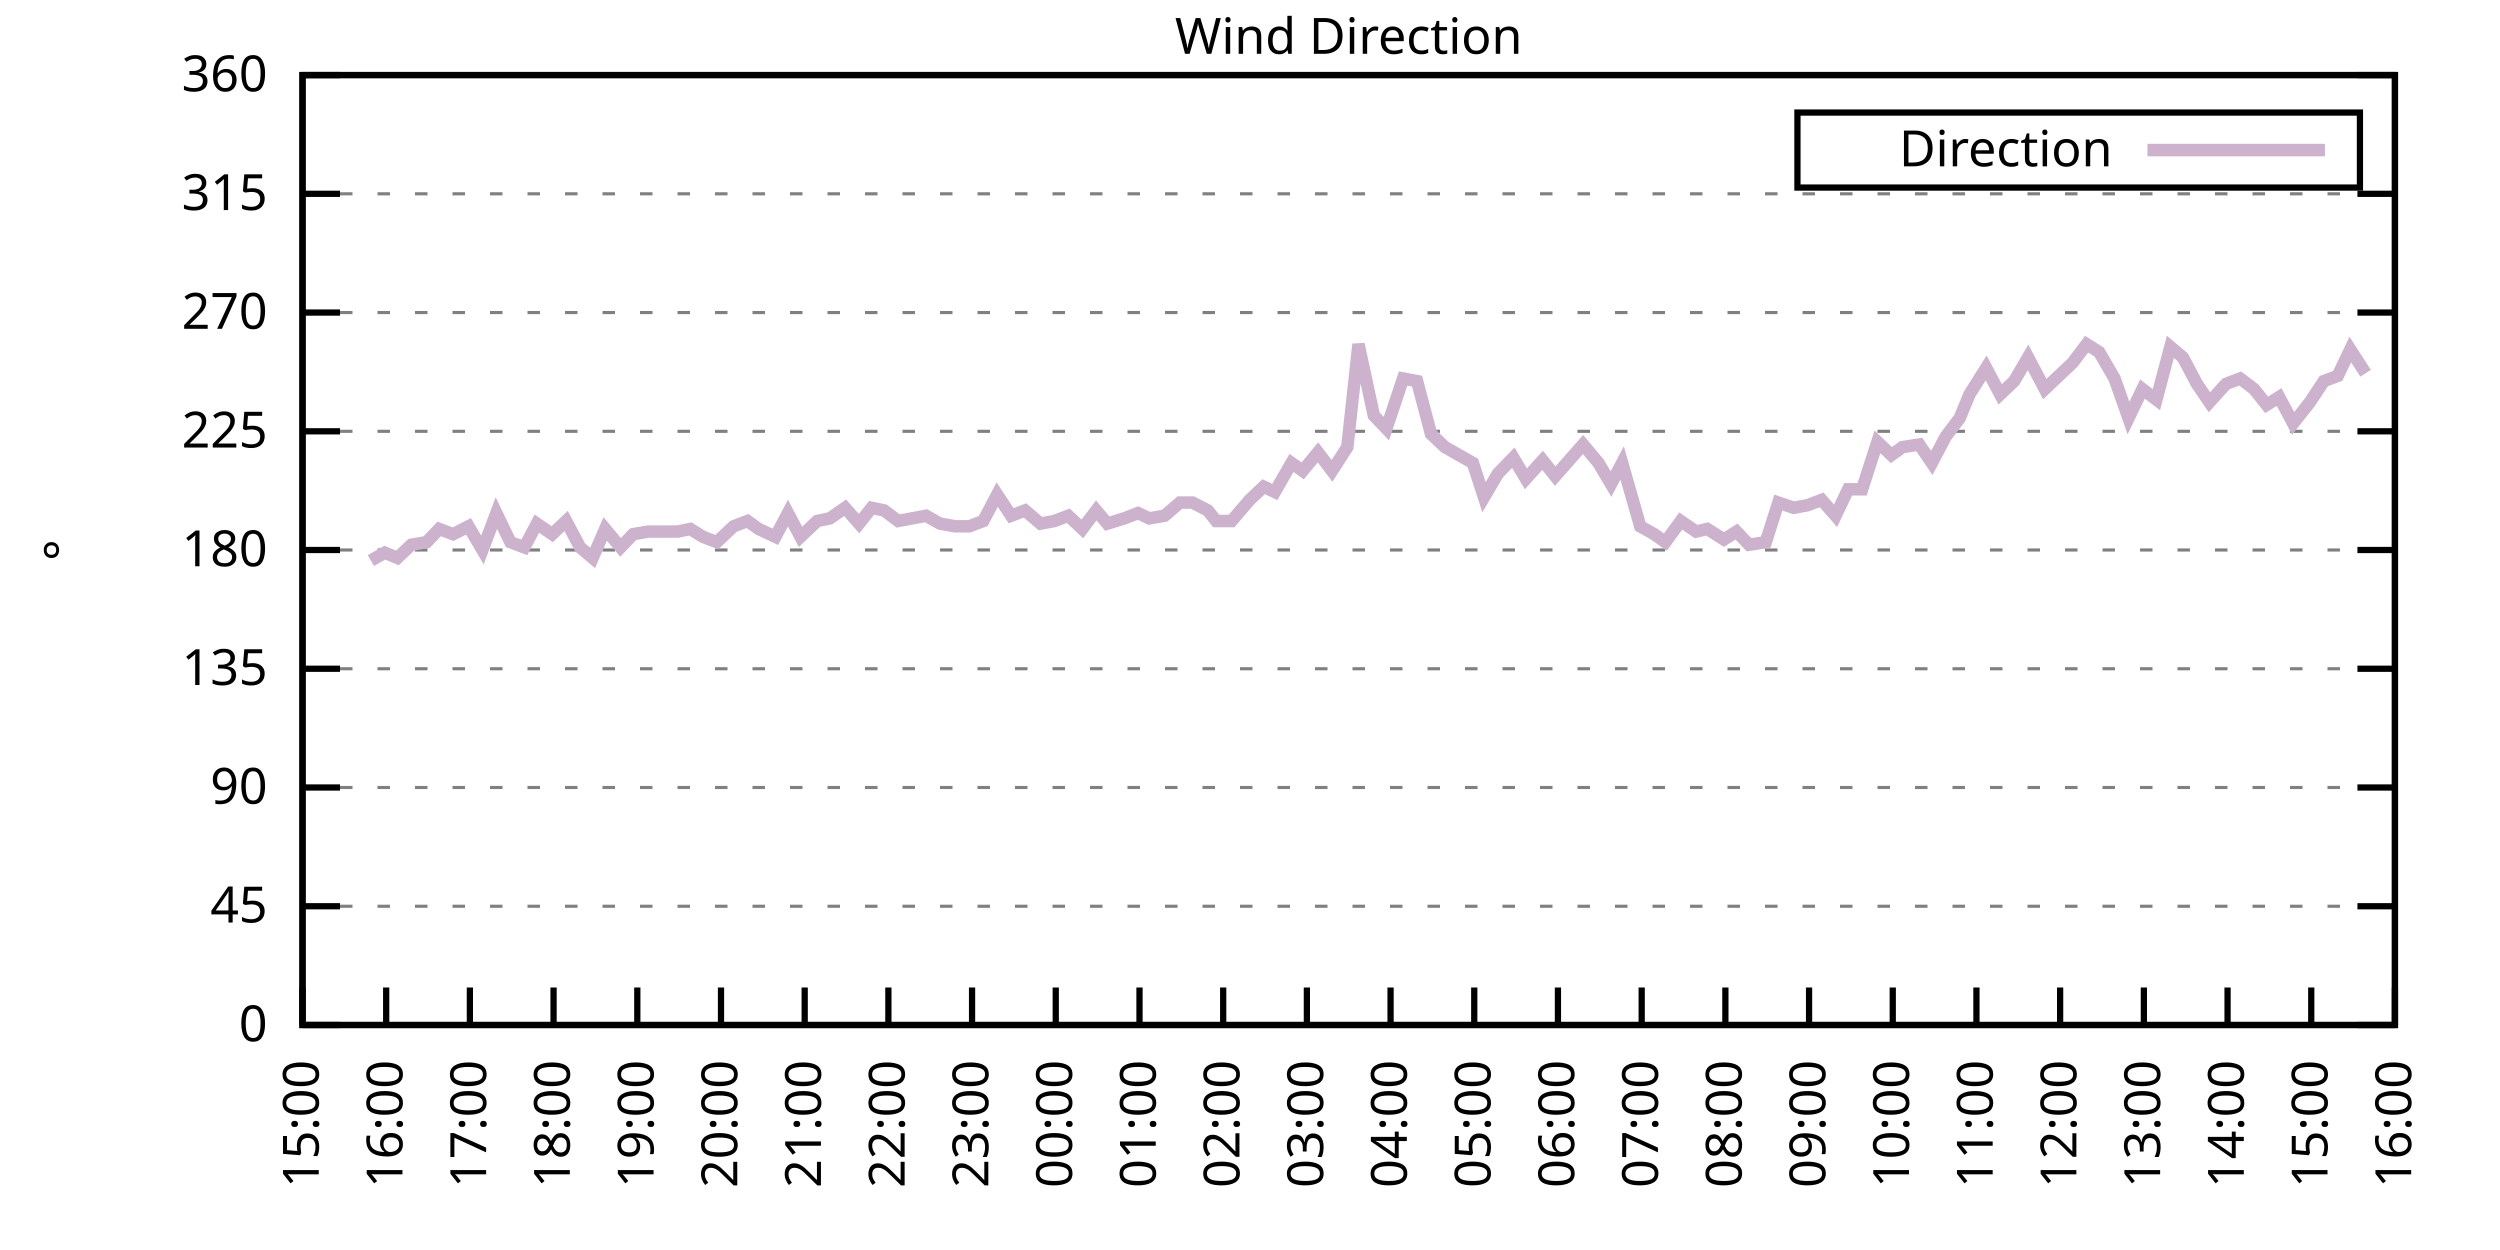
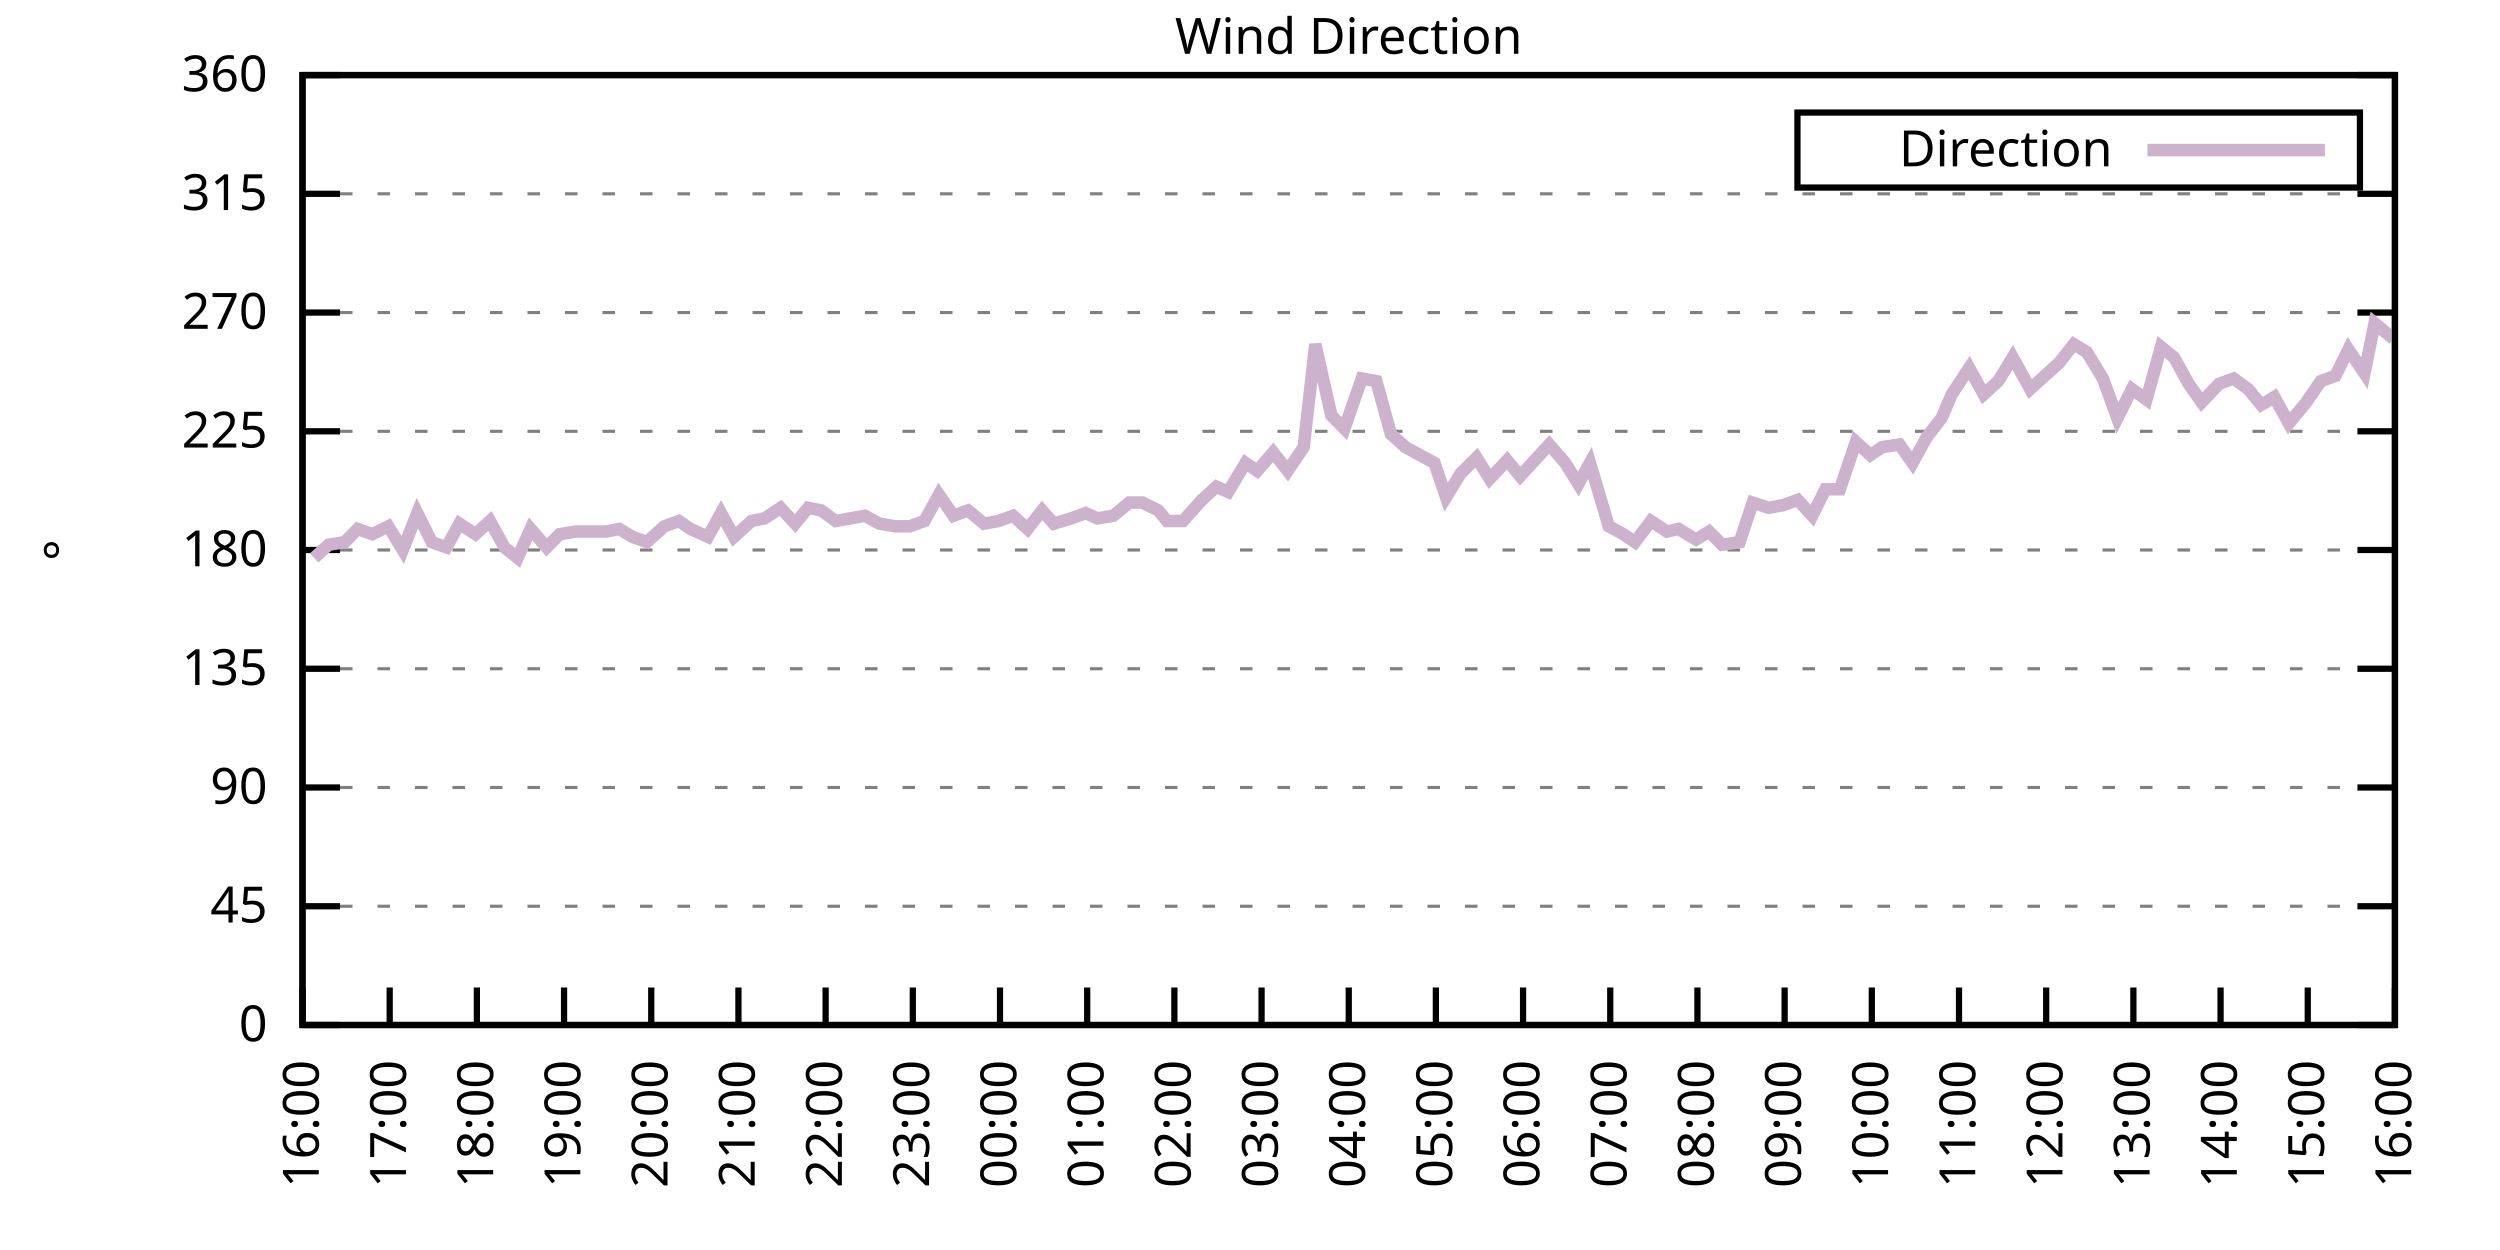
<svg xmlns="http://www.w3.org/2000/svg" xmlns:xlink="http://www.w3.org/1999/xlink" width="400" height="200" viewBox="0 0 400 200">
  <g id="gnuplot_canvas">
    <rect x="0" y="0" width="400" height="200" fill="none" />
    <defs>
      <circle id="gpDot" r="0.5" stroke-width="0.5" stroke="currentColor" />
      <path id="gpPt0" stroke-width="0.333" stroke="currentColor" d="M-1,0 h2 M0,-1 v2" />
      <path id="gpPt1" stroke-width="0.333" stroke="currentColor" d="M-1,-1 L1,1 M1,-1 L-1,1" />
      <path id="gpPt2" stroke-width="0.333" stroke="currentColor" d="M-1,0 L1,0 M0,-1 L0,1 M-1,-1 L1,1 M-1,1 L1,-1" />
      <rect id="gpPt3" stroke-width="0.333" stroke="currentColor" x="-1" y="-1" width="2" height="2" />
      <rect id="gpPt4" stroke-width="0.333" stroke="currentColor" fill="currentColor" x="-1" y="-1" width="2" height="2" />
      <circle id="gpPt5" stroke-width="0.333" stroke="currentColor" cx="0" cy="0" r="1" />
      <use xlink:href="#gpPt5" id="gpPt6" fill="currentColor" stroke="none" />
      <path id="gpPt7" stroke-width="0.333" stroke="currentColor" d="M0,-1.33 L-1.33,0.67 L1.33,0.67 z" />
      <use xlink:href="#gpPt7" id="gpPt8" fill="currentColor" stroke="none" />
      <use xlink:href="#gpPt7" id="gpPt9" stroke="currentColor" transform="rotate(180)" />
      <use xlink:href="#gpPt9" id="gpPt10" fill="currentColor" stroke="none" />
      <use xlink:href="#gpPt3" id="gpPt11" stroke="currentColor" transform="rotate(45)" />
      <use xlink:href="#gpPt11" id="gpPt12" fill="currentColor" stroke="none" />
      <path id="gpPt13" stroke-width="0.333" stroke="currentColor" d="M0,1.330 L1.265,0.411 L0.782,-1.067 L-0.782,-1.076 L-1.265,0.411 z" />
      <use xlink:href="#gpPt13" id="gpPt14" fill="currentColor" stroke="none" />
      <filter id="textbox" filterUnits="objectBoundingBox" x="0" y="0" height="1" width="1">
        <feFlood flood-color="white" flood-opacity="1" result="bgnd" />
        <feComposite in="SourceGraphic" in2="bgnd" operator="atop" />
      </filter>
      <filter id="greybox" filterUnits="objectBoundingBox" x="0" y="0" height="1" width="1">
        <feFlood flood-color="lightgrey" flood-opacity="1" result="grey" />
        <feComposite in="SourceGraphic" in2="grey" operator="atop" />
      </filter>
    </defs>
    <g fill="none" color="white" stroke="currentColor" stroke-width="1.00" stroke-linecap="butt" stroke-linejoin="miter">
</g>
    <g fill="none" color="black" stroke="currentColor" stroke-width="1.00" stroke-linecap="butt" stroke-linejoin="miter">
      <g stroke="none" shape-rendering="crispEdges">
        <polygon fill="rgb(255, 255, 255)" points="48.40,164.00 383.18,164.00 383.18,12.02 48.40,12.02 " />
      </g>
    </g>
    <g fill="none" color="black" stroke="currentColor" stroke-width="1.00" stroke-linecap="butt" stroke-linejoin="miter">
</g>
    <g fill="none" color="black" stroke="black" stroke-width="0.50" stroke-linecap="butt" stroke-linejoin="miter">
</g>
    <g fill="none" color="gray" stroke="currentColor" stroke-width="0.50" stroke-linecap="butt" stroke-linejoin="miter">
      <path stroke="gray" stroke-dasharray="2,4" class="gridline" d="M48.40,164.00 L383.19,164.00  " />
    </g>
    <g fill="none" color="gray" stroke="gray" stroke-width="1.00" stroke-linecap="butt" stroke-linejoin="miter">
</g>
    <g fill="none" color="black" stroke="currentColor" stroke-width="1.00" stroke-linecap="butt" stroke-linejoin="miter">
      <path stroke="black" d="M48.40,164.00 L54.40,164.00 M383.19,164.00 L377.19,164.00  " />
      <g transform="translate(42.80,166.60)" stroke="none" fill="black" font-family="Sans" font-size="8.00" text-anchor="end">
        <text>
          <tspan font-family="Sans"> 0</tspan>
        </text>
      </g>
    </g>
    <g fill="none" color="black" stroke="currentColor" stroke-width="1.00" stroke-linecap="butt" stroke-linejoin="miter">
</g>
    <g fill="none" color="black" stroke="black" stroke-width="0.50" stroke-linecap="butt" stroke-linejoin="miter">
</g>
    <g fill="none" color="gray" stroke="currentColor" stroke-width="0.50" stroke-linecap="butt" stroke-linejoin="miter">
      <path stroke="gray" stroke-dasharray="2,4" class="gridline" d="M48.40,145.00 L383.19,145.00  " />
    </g>
    <g fill="none" color="gray" stroke="gray" stroke-width="1.00" stroke-linecap="butt" stroke-linejoin="miter">
</g>
    <g fill="none" color="black" stroke="currentColor" stroke-width="1.00" stroke-linecap="butt" stroke-linejoin="miter">
      <path stroke="black" d="M48.40,145.00 L54.40,145.00 M383.19,145.00 L377.19,145.00  " />
      <g transform="translate(42.80,147.60)" stroke="none" fill="black" font-family="Sans" font-size="8.00" text-anchor="end">
        <text>
          <tspan font-family="Sans"> 45</tspan>
        </text>
      </g>
    </g>
    <g fill="none" color="black" stroke="currentColor" stroke-width="1.00" stroke-linecap="butt" stroke-linejoin="miter">
</g>
    <g fill="none" color="black" stroke="black" stroke-width="0.50" stroke-linecap="butt" stroke-linejoin="miter">
</g>
    <g fill="none" color="gray" stroke="currentColor" stroke-width="0.50" stroke-linecap="butt" stroke-linejoin="miter">
      <path stroke="gray" stroke-dasharray="2,4" class="gridline" d="M48.40,126.00 L383.19,126.00  " />
    </g>
    <g fill="none" color="gray" stroke="gray" stroke-width="1.00" stroke-linecap="butt" stroke-linejoin="miter">
</g>
    <g fill="none" color="black" stroke="currentColor" stroke-width="1.00" stroke-linecap="butt" stroke-linejoin="miter">
      <path stroke="black" d="M48.40,126.00 L54.40,126.00 M383.19,126.00 L377.19,126.00  " />
      <g transform="translate(42.80,128.60)" stroke="none" fill="black" font-family="Sans" font-size="8.00" text-anchor="end">
        <text>
          <tspan font-family="Sans"> 90</tspan>
        </text>
      </g>
    </g>
    <g fill="none" color="black" stroke="currentColor" stroke-width="1.00" stroke-linecap="butt" stroke-linejoin="miter">
</g>
    <g fill="none" color="black" stroke="black" stroke-width="0.50" stroke-linecap="butt" stroke-linejoin="miter">
</g>
    <g fill="none" color="gray" stroke="currentColor" stroke-width="0.50" stroke-linecap="butt" stroke-linejoin="miter">
      <path stroke="gray" stroke-dasharray="2,4" class="gridline" d="M48.40,107.00 L383.19,107.00  " />
    </g>
    <g fill="none" color="gray" stroke="gray" stroke-width="1.00" stroke-linecap="butt" stroke-linejoin="miter">
</g>
    <g fill="none" color="black" stroke="currentColor" stroke-width="1.00" stroke-linecap="butt" stroke-linejoin="miter">
      <path stroke="black" d="M48.40,107.00 L54.40,107.00 M383.19,107.00 L377.19,107.00  " />
      <g transform="translate(42.80,109.60)" stroke="none" fill="black" font-family="Sans" font-size="8.00" text-anchor="end">
        <text>
          <tspan font-family="Sans"> 135</tspan>
        </text>
      </g>
    </g>
    <g fill="none" color="black" stroke="currentColor" stroke-width="1.00" stroke-linecap="butt" stroke-linejoin="miter">
</g>
    <g fill="none" color="black" stroke="black" stroke-width="0.50" stroke-linecap="butt" stroke-linejoin="miter">
</g>
    <g fill="none" color="gray" stroke="currentColor" stroke-width="0.50" stroke-linecap="butt" stroke-linejoin="miter">
      <path stroke="gray" stroke-dasharray="2,4" class="gridline" d="M48.40,88.00 L383.19,88.00  " />
    </g>
    <g fill="none" color="gray" stroke="gray" stroke-width="1.00" stroke-linecap="butt" stroke-linejoin="miter">
</g>
    <g fill="none" color="black" stroke="currentColor" stroke-width="1.00" stroke-linecap="butt" stroke-linejoin="miter">
      <path stroke="black" d="M48.40,88.00 L54.40,88.00 M383.19,88.00 L377.19,88.00  " />
      <g transform="translate(42.80,90.60)" stroke="none" fill="black" font-family="Sans" font-size="8.00" text-anchor="end">
        <text>
          <tspan font-family="Sans"> 180</tspan>
        </text>
      </g>
    </g>
    <g fill="none" color="black" stroke="currentColor" stroke-width="1.00" stroke-linecap="butt" stroke-linejoin="miter">
</g>
    <g fill="none" color="black" stroke="black" stroke-width="0.50" stroke-linecap="butt" stroke-linejoin="miter">
</g>
    <g fill="none" color="gray" stroke="currentColor" stroke-width="0.50" stroke-linecap="butt" stroke-linejoin="miter">
      <path stroke="gray" stroke-dasharray="2,4" class="gridline" d="M48.40,69.01 L383.19,69.01  " />
    </g>
    <g fill="none" color="gray" stroke="gray" stroke-width="1.00" stroke-linecap="butt" stroke-linejoin="miter">
</g>
    <g fill="none" color="black" stroke="currentColor" stroke-width="1.00" stroke-linecap="butt" stroke-linejoin="miter">
      <path stroke="black" d="M48.40,69.01 L54.40,69.01 M383.19,69.01 L377.19,69.01  " />
      <g transform="translate(42.80,71.61)" stroke="none" fill="black" font-family="Sans" font-size="8.00" text-anchor="end">
        <text>
          <tspan font-family="Sans"> 225</tspan>
        </text>
      </g>
    </g>
    <g fill="none" color="black" stroke="currentColor" stroke-width="1.00" stroke-linecap="butt" stroke-linejoin="miter">
</g>
    <g fill="none" color="black" stroke="black" stroke-width="0.50" stroke-linecap="butt" stroke-linejoin="miter">
</g>
    <g fill="none" color="gray" stroke="currentColor" stroke-width="0.50" stroke-linecap="butt" stroke-linejoin="miter">
      <path stroke="gray" stroke-dasharray="2,4" class="gridline" d="M48.40,50.01 L383.19,50.01  " />
    </g>
    <g fill="none" color="gray" stroke="gray" stroke-width="1.00" stroke-linecap="butt" stroke-linejoin="miter">
</g>
    <g fill="none" color="black" stroke="currentColor" stroke-width="1.00" stroke-linecap="butt" stroke-linejoin="miter">
      <path stroke="black" d="M48.40,50.01 L54.40,50.01 M383.19,50.01 L377.19,50.01  " />
      <g transform="translate(42.80,52.61)" stroke="none" fill="black" font-family="Sans" font-size="8.00" text-anchor="end">
        <text>
          <tspan font-family="Sans"> 270</tspan>
        </text>
      </g>
    </g>
    <g fill="none" color="black" stroke="currentColor" stroke-width="1.00" stroke-linecap="butt" stroke-linejoin="miter">
</g>
    <g fill="none" color="black" stroke="black" stroke-width="0.50" stroke-linecap="butt" stroke-linejoin="miter">
</g>
    <g fill="none" color="gray" stroke="currentColor" stroke-width="0.50" stroke-linecap="butt" stroke-linejoin="miter">
      <path stroke="gray" stroke-dasharray="2,4" class="gridline" d="M48.40,31.01 L383.19,31.01  " />
    </g>
    <g fill="none" color="gray" stroke="gray" stroke-width="1.00" stroke-linecap="butt" stroke-linejoin="miter">
</g>
    <g fill="none" color="black" stroke="currentColor" stroke-width="1.00" stroke-linecap="butt" stroke-linejoin="miter">
      <path stroke="black" d="M48.40,31.01 L54.40,31.01 M383.19,31.01 L377.19,31.01  " />
      <g transform="translate(42.80,33.61)" stroke="none" fill="black" font-family="Sans" font-size="8.00" text-anchor="end">
        <text>
          <tspan font-family="Sans"> 315</tspan>
        </text>
      </g>
    </g>
    <g fill="none" color="black" stroke="currentColor" stroke-width="1.00" stroke-linecap="butt" stroke-linejoin="miter">
</g>
    <g fill="none" color="black" stroke="black" stroke-width="0.50" stroke-linecap="butt" stroke-linejoin="miter">
</g>
    <g fill="none" color="gray" stroke="currentColor" stroke-width="0.50" stroke-linecap="butt" stroke-linejoin="miter">
      <path stroke="gray" stroke-dasharray="2,4" class="gridline" d="M48.40,12.01 L383.19,12.01  " />
    </g>
    <g fill="none" color="gray" stroke="gray" stroke-width="1.00" stroke-linecap="butt" stroke-linejoin="miter">
</g>
    <g fill="none" color="black" stroke="currentColor" stroke-width="1.00" stroke-linecap="butt" stroke-linejoin="miter">
      <path stroke="black" d="M48.40,12.01 L54.40,12.01 M383.19,12.01 L377.19,12.01  " />
      <g transform="translate(42.80,14.61)" stroke="none" fill="black" font-family="Sans" font-size="8.00" text-anchor="end">
        <text>
          <tspan font-family="Sans"> 360</tspan>
        </text>
      </g>
    </g>
    <g fill="none" color="black" stroke="currentColor" stroke-width="1.00" stroke-linecap="butt" stroke-linejoin="miter">
      <path stroke="black" d="M48.40,164.00 L48.40,158.00  " />
      <g transform="translate(51.00,169.60) rotate(270.00)" stroke="none" fill="black" font-family="Sans" font-size="8.00" text-anchor="end">
        <text>
-           <tspan font-family="Sans">15:00</tspan>
-         </text>
-       </g>
-     </g>
-     <g fill="none" color="black" stroke="currentColor" stroke-width="1.00" stroke-linecap="butt" stroke-linejoin="miter">
-       <path stroke="black" d="M61.79,164.00 L61.79,158.00  " />
-       <g transform="translate(64.39,169.60) rotate(270.00)" stroke="none" fill="black" font-family="Sans" font-size="8.00" text-anchor="end">
-         <text>
          <tspan font-family="Sans">16:00</tspan>
        </text>
      </g>
    </g>
    <g fill="none" color="black" stroke="currentColor" stroke-width="1.00" stroke-linecap="butt" stroke-linejoin="miter">
-       <path stroke="black" d="M75.18,164.00 L75.18,158.00  " />
-       <g transform="translate(77.78,169.60) rotate(270.00)" stroke="none" fill="black" font-family="Sans" font-size="8.00" text-anchor="end">
+       <path stroke="black" d="M62.35,164.00 L62.35,158.00  " />
+       <g transform="translate(64.95,169.60) rotate(270.00)" stroke="none" fill="black" font-family="Sans" font-size="8.00" text-anchor="end">
        <text>
          <tspan font-family="Sans">17:00</tspan>
        </text>
      </g>
    </g>
    <g fill="none" color="black" stroke="currentColor" stroke-width="1.00" stroke-linecap="butt" stroke-linejoin="miter">
-       <path stroke="black" d="M88.57,164.00 L88.57,158.00  " />
-       <g transform="translate(91.17,169.60) rotate(270.00)" stroke="none" fill="black" font-family="Sans" font-size="8.00" text-anchor="end">
+       <path stroke="black" d="M76.30,164.00 L76.30,158.00  " />
+       <g transform="translate(78.90,169.60) rotate(270.00)" stroke="none" fill="black" font-family="Sans" font-size="8.00" text-anchor="end">
        <text>
          <tspan font-family="Sans">18:00</tspan>
        </text>
      </g>
    </g>
    <g fill="none" color="black" stroke="currentColor" stroke-width="1.00" stroke-linecap="butt" stroke-linejoin="miter">
-       <path stroke="black" d="M101.97,164.00 L101.97,158.00  " />
-       <g transform="translate(104.57,169.60) rotate(270.00)" stroke="none" fill="black" font-family="Sans" font-size="8.00" text-anchor="end">
+       <path stroke="black" d="M90.25,164.00 L90.25,158.00  " />
+       <g transform="translate(92.85,169.60) rotate(270.00)" stroke="none" fill="black" font-family="Sans" font-size="8.00" text-anchor="end">
        <text>
          <tspan font-family="Sans">19:00</tspan>
        </text>
      </g>
    </g>
    <g fill="none" color="black" stroke="currentColor" stroke-width="1.00" stroke-linecap="butt" stroke-linejoin="miter">
-       <path stroke="black" d="M115.36,164.00 L115.36,158.00  " />
-       <g transform="translate(117.96,169.60) rotate(270.00)" stroke="none" fill="black" font-family="Sans" font-size="8.00" text-anchor="end">
+       <path stroke="black" d="M104.20,164.00 L104.20,158.00  " />
+       <g transform="translate(106.80,169.60) rotate(270.00)" stroke="none" fill="black" font-family="Sans" font-size="8.00" text-anchor="end">
        <text>
          <tspan font-family="Sans">20:00</tspan>
        </text>
      </g>
    </g>
    <g fill="none" color="black" stroke="currentColor" stroke-width="1.00" stroke-linecap="butt" stroke-linejoin="miter">
-       <path stroke="black" d="M128.75,164.00 L128.75,158.00  " />
-       <g transform="translate(131.35,169.60) rotate(270.00)" stroke="none" fill="black" font-family="Sans" font-size="8.00" text-anchor="end">
+       <path stroke="black" d="M118.15,164.00 L118.15,158.00  " />
+       <g transform="translate(120.75,169.60) rotate(270.00)" stroke="none" fill="black" font-family="Sans" font-size="8.00" text-anchor="end">
        <text>
          <tspan font-family="Sans">21:00</tspan>
        </text>
      </g>
    </g>
    <g fill="none" color="black" stroke="currentColor" stroke-width="1.00" stroke-linecap="butt" stroke-linejoin="miter">
-       <path stroke="black" d="M142.14,164.00 L142.14,158.00  " />
-       <g transform="translate(144.74,169.60) rotate(270.00)" stroke="none" fill="black" font-family="Sans" font-size="8.00" text-anchor="end">
+       <path stroke="black" d="M132.10,164.00 L132.10,158.00  " />
+       <g transform="translate(134.70,169.60) rotate(270.00)" stroke="none" fill="black" font-family="Sans" font-size="8.00" text-anchor="end">
        <text>
          <tspan font-family="Sans">22:00</tspan>
        </text>
      </g>
    </g>
    <g fill="none" color="black" stroke="currentColor" stroke-width="1.00" stroke-linecap="butt" stroke-linejoin="miter">
-       <path stroke="black" d="M155.53,164.00 L155.53,158.00  " />
-       <g transform="translate(158.13,169.60) rotate(270.00)" stroke="none" fill="black" font-family="Sans" font-size="8.00" text-anchor="end">
+       <path stroke="black" d="M146.05,164.00 L146.05,158.00  " />
+       <g transform="translate(148.65,169.60) rotate(270.00)" stroke="none" fill="black" font-family="Sans" font-size="8.00" text-anchor="end">
        <text>
          <tspan font-family="Sans">23:00</tspan>
        </text>
      </g>
    </g>
    <g fill="none" color="black" stroke="currentColor" stroke-width="1.00" stroke-linecap="butt" stroke-linejoin="miter">
-       <path stroke="black" d="M168.92,164.00 L168.92,158.00  " />
-       <g transform="translate(171.52,169.60) rotate(270.00)" stroke="none" fill="black" font-family="Sans" font-size="8.00" text-anchor="end">
+       <path stroke="black" d="M160.00,164.00 L160.00,158.00  " />
+       <g transform="translate(162.60,169.60) rotate(270.00)" stroke="none" fill="black" font-family="Sans" font-size="8.00" text-anchor="end">
        <text>
          <tspan font-family="Sans">00:00</tspan>
        </text>
      </g>
    </g>
    <g fill="none" color="black" stroke="currentColor" stroke-width="1.00" stroke-linecap="butt" stroke-linejoin="miter">
-       <path stroke="black" d="M182.32,164.00 L182.32,158.00  " />
-       <g transform="translate(184.92,169.60) rotate(270.00)" stroke="none" fill="black" font-family="Sans" font-size="8.00" text-anchor="end">
+       <path stroke="black" d="M173.95,164.00 L173.95,158.00  " />
+       <g transform="translate(176.55,169.60) rotate(270.00)" stroke="none" fill="black" font-family="Sans" font-size="8.00" text-anchor="end">
        <text>
          <tspan font-family="Sans">01:00</tspan>
        </text>
      </g>
    </g>
    <g fill="none" color="black" stroke="currentColor" stroke-width="1.00" stroke-linecap="butt" stroke-linejoin="miter">
-       <path stroke="black" d="M195.71,164.00 L195.71,158.00  " />
-       <g transform="translate(198.31,169.60) rotate(270.00)" stroke="none" fill="black" font-family="Sans" font-size="8.00" text-anchor="end">
+       <path stroke="black" d="M187.90,164.00 L187.90,158.00  " />
+       <g transform="translate(190.50,169.60) rotate(270.00)" stroke="none" fill="black" font-family="Sans" font-size="8.00" text-anchor="end">
        <text>
          <tspan font-family="Sans">02:00</tspan>
        </text>
      </g>
    </g>
    <g fill="none" color="black" stroke="currentColor" stroke-width="1.00" stroke-linecap="butt" stroke-linejoin="miter">
-       <path stroke="black" d="M209.10,164.00 L209.10,158.00  " />
-       <g transform="translate(211.70,169.60) rotate(270.00)" stroke="none" fill="black" font-family="Sans" font-size="8.00" text-anchor="end">
+       <path stroke="black" d="M201.85,164.00 L201.85,158.00  " />
+       <g transform="translate(204.45,169.60) rotate(270.00)" stroke="none" fill="black" font-family="Sans" font-size="8.00" text-anchor="end">
        <text>
          <tspan font-family="Sans">03:00</tspan>
        </text>
      </g>
    </g>
    <g fill="none" color="black" stroke="currentColor" stroke-width="1.00" stroke-linecap="butt" stroke-linejoin="miter">
-       <path stroke="black" d="M222.49,164.00 L222.49,158.00  " />
-       <g transform="translate(225.09,169.60) rotate(270.00)" stroke="none" fill="black" font-family="Sans" font-size="8.00" text-anchor="end">
+       <path stroke="black" d="M215.80,164.00 L215.80,158.00  " />
+       <g transform="translate(218.40,169.60) rotate(270.00)" stroke="none" fill="black" font-family="Sans" font-size="8.00" text-anchor="end">
        <text>
          <tspan font-family="Sans">04:00</tspan>
        </text>
      </g>
    </g>
    <g fill="none" color="black" stroke="currentColor" stroke-width="1.00" stroke-linecap="butt" stroke-linejoin="miter">
-       <path stroke="black" d="M235.88,164.00 L235.88,158.00  " />
-       <g transform="translate(238.48,169.60) rotate(270.00)" stroke="none" fill="black" font-family="Sans" font-size="8.00" text-anchor="end">
+       <path stroke="black" d="M229.74,164.00 L229.74,158.00  " />
+       <g transform="translate(232.34,169.60) rotate(270.00)" stroke="none" fill="black" font-family="Sans" font-size="8.00" text-anchor="end">
        <text>
          <tspan font-family="Sans">05:00</tspan>
        </text>
      </g>
    </g>
    <g fill="none" color="black" stroke="currentColor" stroke-width="1.00" stroke-linecap="butt" stroke-linejoin="miter">
-       <path stroke="black" d="M249.27,164.00 L249.27,158.00  " />
-       <g transform="translate(251.87,169.60) rotate(270.00)" stroke="none" fill="black" font-family="Sans" font-size="8.00" text-anchor="end">
+       <path stroke="black" d="M243.69,164.00 L243.69,158.00  " />
+       <g transform="translate(246.29,169.60) rotate(270.00)" stroke="none" fill="black" font-family="Sans" font-size="8.00" text-anchor="end">
        <text>
          <tspan font-family="Sans">06:00</tspan>
        </text>
      </g>
    </g>
    <g fill="none" color="black" stroke="currentColor" stroke-width="1.00" stroke-linecap="butt" stroke-linejoin="miter">
-       <path stroke="black" d="M262.67,164.00 L262.67,158.00  " />
-       <g transform="translate(265.27,169.60) rotate(270.00)" stroke="none" fill="black" font-family="Sans" font-size="8.00" text-anchor="end">
+       <path stroke="black" d="M257.64,164.00 L257.64,158.00  " />
+       <g transform="translate(260.24,169.60) rotate(270.00)" stroke="none" fill="black" font-family="Sans" font-size="8.00" text-anchor="end">
        <text>
          <tspan font-family="Sans">07:00</tspan>
        </text>
      </g>
    </g>
    <g fill="none" color="black" stroke="currentColor" stroke-width="1.00" stroke-linecap="butt" stroke-linejoin="miter">
-       <path stroke="black" d="M276.06,164.00 L276.06,158.00  " />
-       <g transform="translate(278.66,169.60) rotate(270.00)" stroke="none" fill="black" font-family="Sans" font-size="8.00" text-anchor="end">
+       <path stroke="black" d="M271.59,164.00 L271.59,158.00  " />
+       <g transform="translate(274.19,169.60) rotate(270.00)" stroke="none" fill="black" font-family="Sans" font-size="8.00" text-anchor="end">
        <text>
          <tspan font-family="Sans">08:00</tspan>
        </text>
      </g>
    </g>
    <g fill="none" color="black" stroke="currentColor" stroke-width="1.00" stroke-linecap="butt" stroke-linejoin="miter">
-       <path stroke="black" d="M289.45,164.00 L289.45,158.00  " />
-       <g transform="translate(292.05,169.60) rotate(270.00)" stroke="none" fill="black" font-family="Sans" font-size="8.00" text-anchor="end">
+       <path stroke="black" d="M285.54,164.00 L285.54,158.00  " />
+       <g transform="translate(288.14,169.60) rotate(270.00)" stroke="none" fill="black" font-family="Sans" font-size="8.00" text-anchor="end">
        <text>
          <tspan font-family="Sans">09:00</tspan>
        </text>
      </g>
    </g>
    <g fill="none" color="black" stroke="currentColor" stroke-width="1.00" stroke-linecap="butt" stroke-linejoin="miter">
-       <path stroke="black" d="M302.84,164.00 L302.84,158.00  " />
-       <g transform="translate(305.44,169.60) rotate(270.00)" stroke="none" fill="black" font-family="Sans" font-size="8.00" text-anchor="end">
+       <path stroke="black" d="M299.49,164.00 L299.49,158.00  " />
+       <g transform="translate(302.09,169.60) rotate(270.00)" stroke="none" fill="black" font-family="Sans" font-size="8.00" text-anchor="end">
        <text>
          <tspan font-family="Sans">10:00</tspan>
        </text>
      </g>
    </g>
    <g fill="none" color="black" stroke="currentColor" stroke-width="1.00" stroke-linecap="butt" stroke-linejoin="miter">
-       <path stroke="black" d="M316.23,164.00 L316.23,158.00  " />
-       <g transform="translate(318.83,169.60) rotate(270.00)" stroke="none" fill="black" font-family="Sans" font-size="8.00" text-anchor="end">
+       <path stroke="black" d="M313.44,164.00 L313.44,158.00  " />
+       <g transform="translate(316.04,169.60) rotate(270.00)" stroke="none" fill="black" font-family="Sans" font-size="8.00" text-anchor="end">
        <text>
          <tspan font-family="Sans">11:00</tspan>
        </text>
      </g>
    </g>
    <g fill="none" color="black" stroke="currentColor" stroke-width="1.00" stroke-linecap="butt" stroke-linejoin="miter">
-       <path stroke="black" d="M329.62,164.00 L329.62,158.00  " />
-       <g transform="translate(332.22,169.60) rotate(270.00)" stroke="none" fill="black" font-family="Sans" font-size="8.00" text-anchor="end">
+       <path stroke="black" d="M327.39,164.00 L327.39,158.00  " />
+       <g transform="translate(329.99,169.60) rotate(270.00)" stroke="none" fill="black" font-family="Sans" font-size="8.00" text-anchor="end">
        <text>
          <tspan font-family="Sans">12:00</tspan>
        </text>
      </g>
    </g>
    <g fill="none" color="black" stroke="currentColor" stroke-width="1.00" stroke-linecap="butt" stroke-linejoin="miter">
-       <path stroke="black" d="M343.02,164.00 L343.02,158.00  " />
-       <g transform="translate(345.62,169.60) rotate(270.00)" stroke="none" fill="black" font-family="Sans" font-size="8.00" text-anchor="end">
+       <path stroke="black" d="M341.34,164.00 L341.34,158.00  " />
+       <g transform="translate(343.94,169.60) rotate(270.00)" stroke="none" fill="black" font-family="Sans" font-size="8.00" text-anchor="end">
        <text>
          <tspan font-family="Sans">13:00</tspan>
        </text>
      </g>
    </g>
    <g fill="none" color="black" stroke="currentColor" stroke-width="1.00" stroke-linecap="butt" stroke-linejoin="miter">
-       <path stroke="black" d="M356.41,164.00 L356.41,158.00  " />
-       <g transform="translate(359.01,169.60) rotate(270.00)" stroke="none" fill="black" font-family="Sans" font-size="8.00" text-anchor="end">
+       <path stroke="black" d="M355.29,164.00 L355.29,158.00  " />
+       <g transform="translate(357.89,169.60) rotate(270.00)" stroke="none" fill="black" font-family="Sans" font-size="8.00" text-anchor="end">
        <text>
          <tspan font-family="Sans">14:00</tspan>
        </text>
      </g>
    </g>
    <g fill="none" color="black" stroke="currentColor" stroke-width="1.00" stroke-linecap="butt" stroke-linejoin="miter">
-       <path stroke="black" d="M369.80,164.00 L369.80,158.00  " />
-       <g transform="translate(372.40,169.60) rotate(270.00)" stroke="none" fill="black" font-family="Sans" font-size="8.00" text-anchor="end">
+       <path stroke="black" d="M369.24,164.00 L369.24,158.00  " />
+       <g transform="translate(371.84,169.60) rotate(270.00)" stroke="none" fill="black" font-family="Sans" font-size="8.00" text-anchor="end">
        <text>
          <tspan font-family="Sans">15:00</tspan>
        </text>
      </g>
    </g>
    <g fill="none" color="black" stroke="currentColor" stroke-width="1.00" stroke-linecap="butt" stroke-linejoin="miter">
      <path stroke="black" d="M383.19,164.00 L383.19,158.00  " />
      <g transform="translate(385.79,169.60) rotate(270.00)" stroke="none" fill="black" font-family="Sans" font-size="8.00" text-anchor="end">
        <text>
          <tspan font-family="Sans">16:00</tspan>
        </text>
      </g>
    </g>
    <g fill="none" color="black" stroke="currentColor" stroke-width="1.00" stroke-linecap="butt" stroke-linejoin="miter">
</g>
    <g fill="none" color="black" stroke="currentColor" stroke-width="1.00" stroke-linecap="butt" stroke-linejoin="miter">
      <path stroke="black" d="M48.40,12.01 L48.40,164.00 L383.19,164.00 L383.19,12.01 L48.40,12.01 Z  " />
    </g>
    <g fill="none" color="black" stroke="currentColor" stroke-width="1.00" stroke-linecap="butt" stroke-linejoin="miter">
</g>
    <g fill="none" color="black" stroke="currentColor" stroke-width="1.00" stroke-linecap="butt" stroke-linejoin="miter">
      <path stroke="black" d="M287.59,30.01 L287.59,18.01 L377.59,18.01 L377.59,30.01 L287.59,30.01 Z  " />
    </g>
    <g id="Wind_direction_plot_1">
      <g fill="none" color="white" stroke="black" stroke-width="2.00" stroke-linecap="butt" stroke-linejoin="miter">
</g>
      <g fill="none" color="black" stroke="currentColor" stroke-width="2.00" stroke-linecap="butt" stroke-linejoin="miter">
        <g transform="translate(337.99,26.61)" stroke="none" fill="black" font-family="Sans" font-size="8.00" text-anchor="end">
          <text>
            <tspan font-family="Sans">Direction</tspan>
          </text>
        </g>
      </g>
      <g fill="none" color="black" stroke="currentColor" stroke-width="2.00" stroke-linecap="butt" stroke-linejoin="miter">
-         <path stroke="rgb(204, 178, 204)" d="M343.59,24.01 L371.99,24.01 M59.34,89.69 L61.57,88.43 L63.58,89.27 L65.81,87.16 L68.26,86.74 L70.27,84.63   L72.50,85.47 L74.96,84.21 L77.19,88.00 L79.42,82.09 L81.66,86.74 L83.89,87.58 L85.90,83.78 L88.35,85.47   L90.58,83.36 L92.82,87.58 L94.82,89.27 L96.83,84.63 L99.29,87.58 L101.30,85.47 L103.75,85.05 L105.98,85.05   L108.44,85.05 L110.45,84.63 L112.46,85.89 L114.69,86.74 L117.37,84.21 L119.60,83.36 L121.38,84.63 L124.06,85.89   L126.07,82.09 L128.08,85.89 L130.76,83.36 L132.77,82.94 L135.22,81.25 L137.45,83.78 L139.46,81.25 L141.47,81.67   L143.70,83.36 L145.94,82.94 L148.17,82.52 L150.40,83.78 L152.85,84.21 L155.09,84.21 L157.32,83.36 L159.55,79.14   L161.78,82.52 L164.01,81.67 L166.47,83.78 L168.70,83.36 L170.93,82.52 L173.17,84.63 L175.40,81.67 L177.18,83.78   L179.86,82.94 L182.09,82.09 L183.88,82.94 L186.33,82.52 L188.79,80.41 L190.80,80.41 L193.25,81.67 L194.59,83.36   L197.05,83.36 L199.95,79.98 L202.18,77.87 L203.97,78.72 L206.64,74.07 L208.43,75.34 L210.88,72.38 L213.12,75.34   L215.57,71.54 L217.36,55.07 L219.81,66.47 L221.82,68.58 L224.50,60.56 L226.73,60.98 L228.96,69.43 L231.20,71.54   L233.43,72.81 L235.66,74.07 L237.44,79.56 L239.68,75.76 L242.13,73.23 L244.14,76.61 L246.82,73.65 L248.83,76.18   L251.06,73.65 L253.29,71.12 L255.75,74.07 L257.76,77.45 L259.54,74.07 L262.44,84.21 L264.67,85.47 L266.46,86.74   L268.92,83.36 L271.37,85.05 L273.16,84.63 L275.83,86.32 L277.84,85.05 L279.85,87.16 L282.53,86.74 L284.54,80.41   L286.99,81.25 L289.23,80.83 L291.46,79.98 L293.69,82.52 L295.70,78.29 L297.93,78.29 L300.39,70.70 L302.62,72.81   L304.40,71.54 L307.08,71.12 L309.09,74.07 L311.32,69.85 L313.55,66.90 L315.12,63.10 L317.79,58.87 L320.03,63.10   L322.26,60.98 L324.49,57.18 L327.17,62.25 L331.63,58.03 L333.86,55.07 L335.87,56.34 L338.33,60.56 L340.56,66.90   L342.79,62.25 L345.02,63.94 L347.26,55.50 L349.26,57.18 L351.50,61.41 L353.51,64.36 L356.18,61.41 L358.42,60.56   L360.65,62.25 L362.66,64.78 L364.66,63.52 L366.90,67.74 L369.58,64.36 L371.81,60.98 L374.04,60.14 L376.05,55.92   L378.50,59.72  " />
+         <path stroke="rgb(204, 178, 204)" d="M343.59,24.01 L371.99,24.01 M50.26,89.27 L52.58,87.16 L55.14,86.74 L57.23,84.63 L59.56,85.47 L62.12,84.21   L64.44,88.00 L66.77,82.09 L69.09,86.74 L71.42,87.58 L73.51,83.78 L76.07,85.47 L78.39,83.36 L80.72,87.58   L82.81,89.27 L84.90,84.63 L87.46,87.58 L89.55,85.47 L92.11,85.05 L94.43,85.05 L96.99,85.05 L99.08,84.63   L101.18,85.89 L103.50,86.74 L106.29,84.21 L108.62,83.36 L110.48,84.63 L113.27,85.89 L115.36,82.09 L117.45,85.89   L120.24,83.36 L122.33,82.94 L124.89,81.25 L127.22,83.78 L129.31,81.25 L131.40,81.67 L133.72,83.36 L136.05,82.94   L138.37,82.52 L140.70,83.78 L143.26,84.21 L145.58,84.21 L147.91,83.36 L150.23,79.14 L152.56,82.52 L154.88,81.67   L157.44,83.78 L159.76,83.36 L162.09,82.52 L164.41,84.63 L166.74,81.67 L168.60,83.78 L171.39,82.94 L173.71,82.09   L175.57,82.94 L178.13,82.52 L180.69,80.41 L182.78,80.41 L185.34,81.67 L186.73,83.36 L189.29,83.36 L192.31,79.98   L194.64,77.87 L196.50,78.72 L199.29,74.07 L201.15,75.34 L203.71,72.38 L206.03,75.34 L208.59,71.54 L210.45,55.07   L213.01,66.47 L215.10,68.58 L217.89,60.56 L220.21,60.98 L222.54,69.43 L224.86,71.54 L227.19,72.81 L229.51,74.07   L231.37,79.56 L233.70,75.76 L236.25,73.23 L238.35,76.61 L241.14,73.65 L243.23,76.18 L245.55,73.65 L247.88,71.12   L250.44,74.07 L252.53,77.45 L254.39,74.07 L257.41,84.21 L259.74,85.47 L261.60,86.74 L264.15,83.36 L266.71,85.05   L268.57,84.63 L271.36,86.32 L273.45,85.05 L275.55,87.16 L278.34,86.74 L280.43,80.41 L282.99,81.25 L285.31,80.83   L287.64,79.98 L289.96,82.52 L292.05,78.29 L294.38,78.29 L296.94,70.70 L299.26,72.81 L301.12,71.54 L303.91,71.12   L306.00,74.07 L308.33,69.85 L310.65,66.90 L312.28,63.10 L315.07,58.87 L317.39,63.10 L319.72,60.98 L322.04,57.18   L324.83,62.25 L329.48,58.03 L331.81,55.07 L333.90,56.34 L336.46,60.56 L338.78,66.90 L341.11,62.25 L343.43,63.94   L345.76,55.50 L347.85,57.18 L350.18,61.41 L352.27,64.36 L355.06,61.41 L357.38,60.56 L359.71,62.25 L361.80,64.78   L363.89,63.52 L366.22,67.74 L369.01,64.36 L371.33,60.98 L373.66,60.14 L375.75,55.92 L378.31,59.72 L379.94,51.70   L382.96,54.23  " />
      </g>
    </g>
    <g fill="none" color="black" stroke="currentColor" stroke-width="2.00" stroke-linecap="butt" stroke-linejoin="miter">
</g>
    <g fill="none" color="black" stroke="black" stroke-width="1.00" stroke-linecap="butt" stroke-linejoin="miter">
</g>
    <g fill="none" color="black" stroke="currentColor" stroke-width="1.00" stroke-linecap="butt" stroke-linejoin="miter">
      <path stroke="black" d="M48.40,12.01 L48.40,164.00 L383.19,164.00 L383.19,12.01 L48.40,12.01 Z  " />
      <g transform="translate(12.80,88.01) rotate(270.00)" stroke="none" fill="black" font-family="Sans" font-size="8.00" text-anchor="middle">
        <text>
          <tspan font-family="Sans">°</tspan>
        </text>
      </g>
    </g>
    <g fill="none" color="black" stroke="currentColor" stroke-width="1.00" stroke-linecap="butt" stroke-linejoin="miter">
</g>
    <g fill="none" color="black" stroke="currentColor" stroke-width="1.00" stroke-linecap="butt" stroke-linejoin="miter">
      <g transform="translate(215.79,8.61)" stroke="none" fill="black" font-family="Sans" font-size="8.00" text-anchor="middle">
        <text>
          <tspan font-family="Sans">Wind Direction</tspan>
        </text>
      </g>
    </g>
    <g fill="none" color="black" stroke="currentColor" stroke-width="1.00" stroke-linecap="butt" stroke-linejoin="miter">
</g>
  </g>
</svg>
